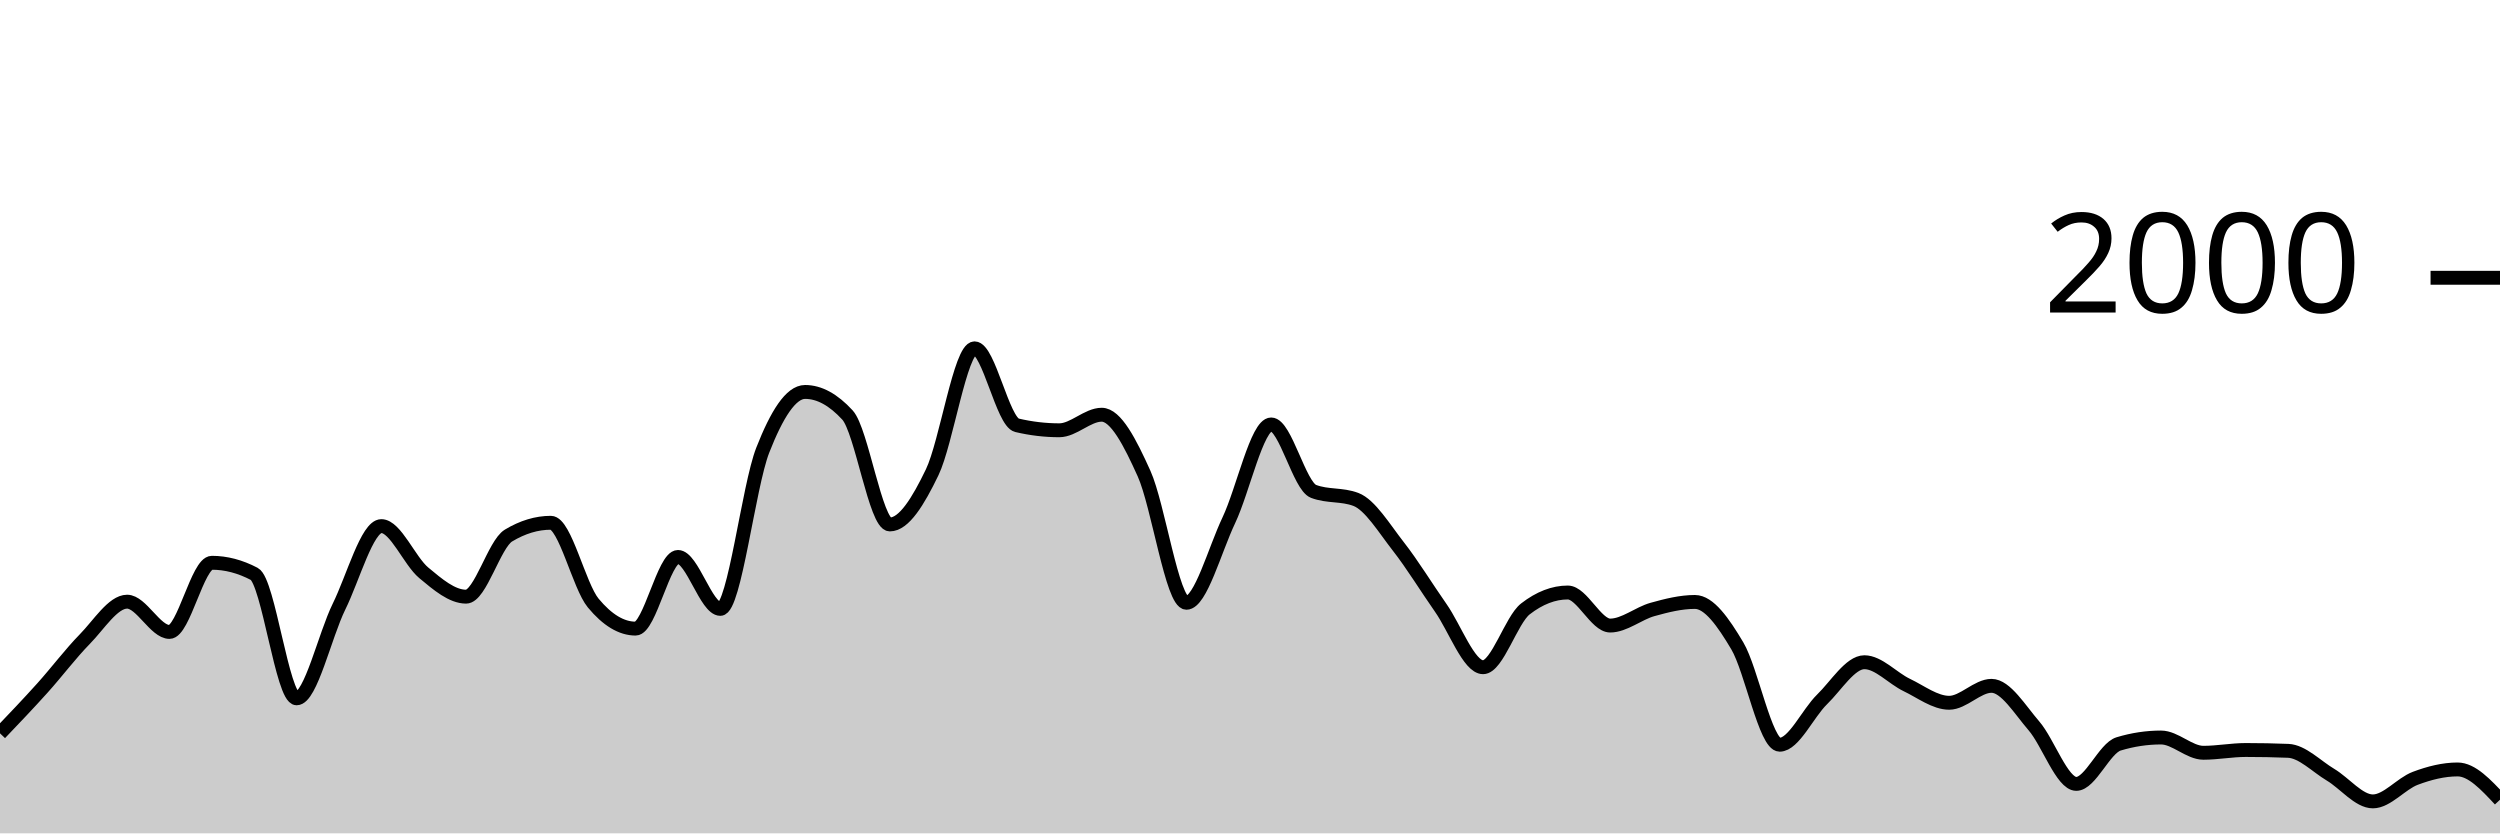
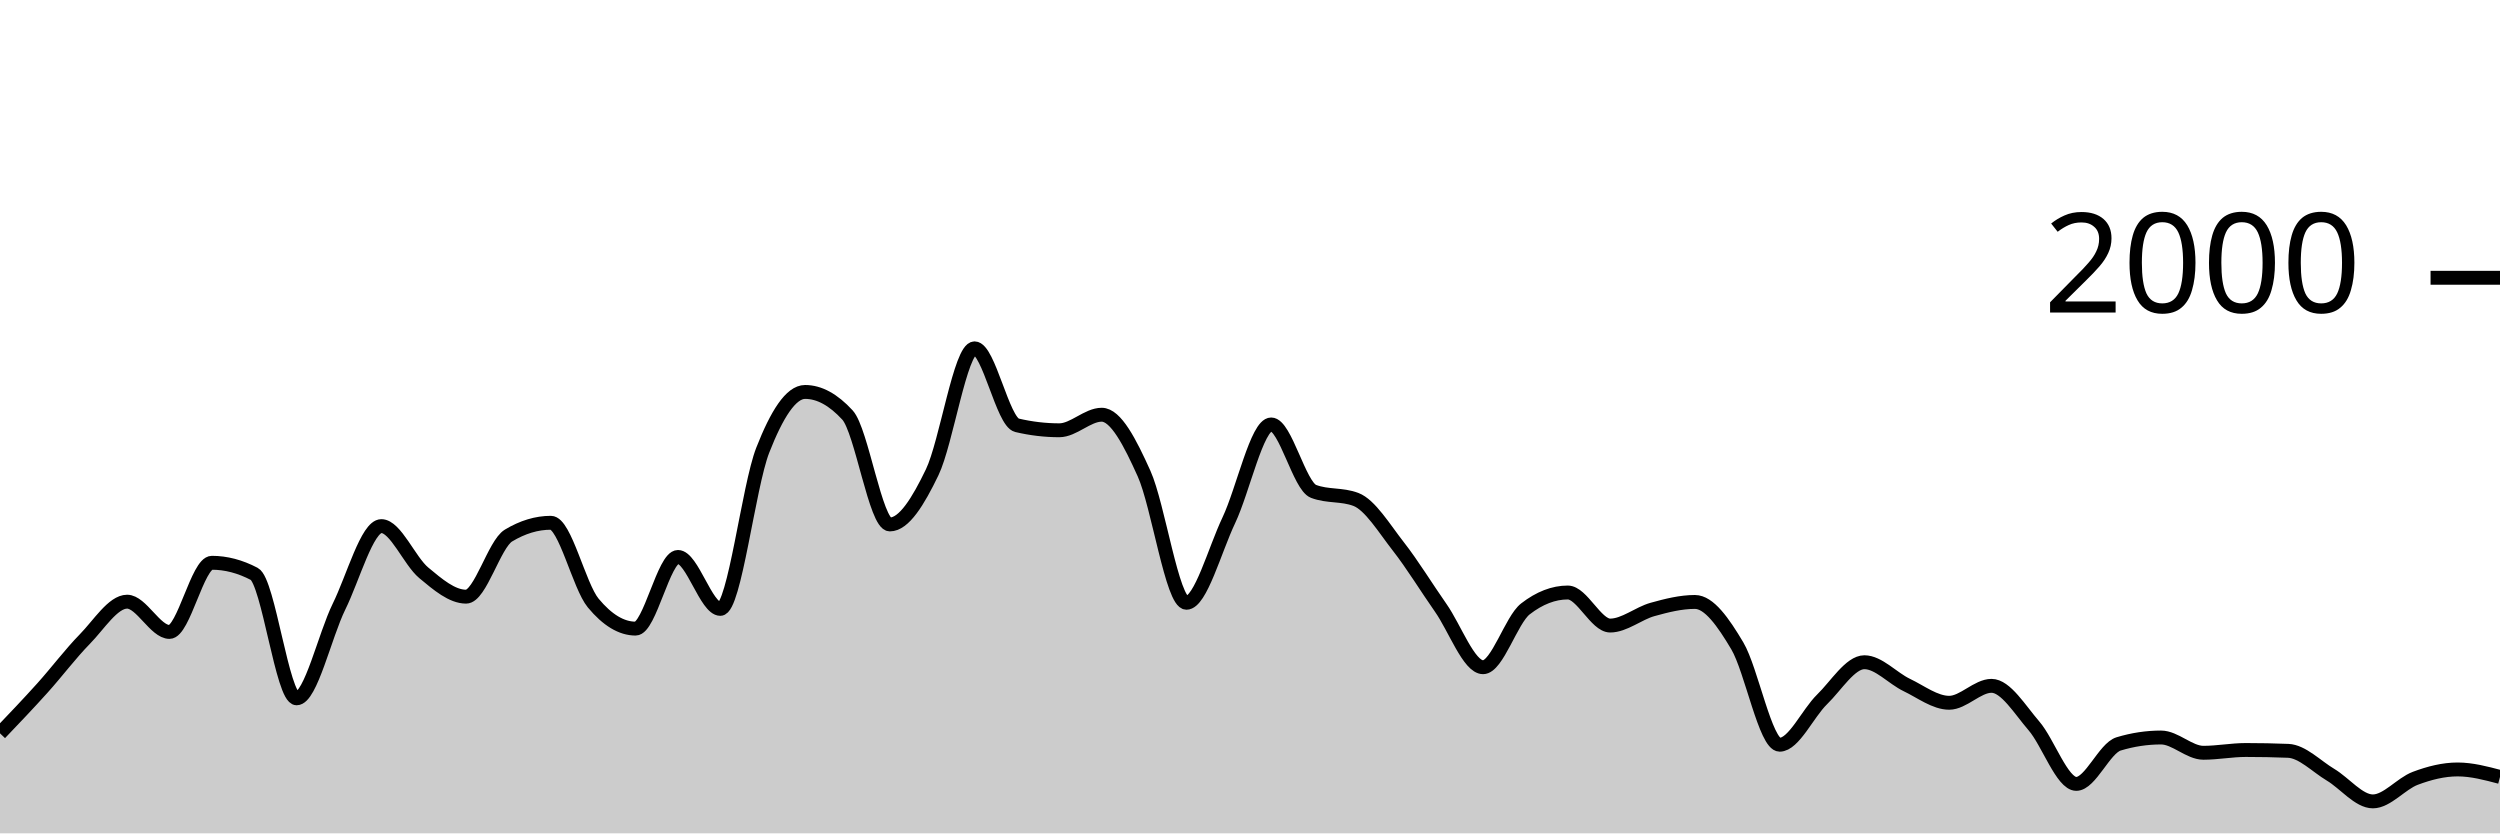
<svg xmlns="http://www.w3.org/2000/svg" viewBox="0 0 180 60">
  <g transform="translate(0,20)">
-     <path class="area" fill="rgba(0, 0, 0, 0.2)" d="M0,32.8C1.017,31.735,2.034,30.67,3.051,29.54C4.068,28.41,5.085,27.057,6.102,26.02C7.119,24.983,8.136,23.32,9.153,23.32C10.169,23.32,11.186,25.5,12.203,25.5C13.22,25.5,14.237,20.52,15.254,20.52C16.271,20.52,17.288,20.787,18.305,21.32C19.322,21.853,20.339,30.28,21.356,30.28C22.373,30.28,23.39,25.747,24.407,23.68C25.424,21.613,26.441,17.88,27.458,17.88C28.475,17.88,29.492,20.393,30.508,21.24C31.525,22.087,32.542,22.96,33.559,22.96C34.576,22.96,35.593,19.173,36.61,18.56C37.627,17.947,38.644,17.64,39.661,17.64C40.678,17.64,41.695,22.193,42.712,23.42C43.729,24.647,44.746,25.26,45.763,25.26C46.78,25.26,47.797,20.1,48.814,20.1C49.831,20.1,50.847,23.84,51.864,23.84C52.881,23.84,53.898,15.023,54.915,12.42C55.932,9.817,56.949,8.22,57.966,8.22C58.983,8.22,60,8.773,61.017,9.88C62.034,10.987,63.051,17.76,64.068,17.76C65.085,17.76,66.102,16.113,67.119,14C68.136,11.887,69.153,5.08,70.169,5.08C71.186,5.08,72.203,10.38,73.22,10.62C74.237,10.86,75.254,10.98,76.271,10.98C77.288,10.98,78.305,9.86,79.322,9.86C80.339,9.86,81.356,11.843,82.373,14.1C83.39,16.357,84.407,23.4,85.424,23.4C86.441,23.4,87.458,19.6,88.475,17.46C89.492,15.32,90.508,10.56,91.525,10.56C92.542,10.56,93.559,14.993,94.576,15.38C95.593,15.767,96.61,15.573,97.627,15.96C98.644,16.347,99.661,18.04,100.678,19.34C101.695,20.64,102.712,22.31,103.729,23.76C104.746,25.21,105.763,28.04,106.78,28.04C107.797,28.04,108.814,24.627,109.831,23.84C110.847,23.053,111.864,22.66,112.881,22.66C113.898,22.66,114.915,25.04,115.932,25.04C116.949,25.04,117.966,24.163,118.983,23.88C120,23.597,121.017,23.34,122.034,23.34C123.051,23.34,124.068,24.787,125.085,26.5C126.102,28.213,127.119,33.62,128.136,33.62C129.153,33.62,130.169,31.35,131.186,30.36C132.203,29.37,133.22,27.68,134.237,27.68C135.254,27.68,136.271,28.833,137.288,29.32C138.305,29.807,139.322,30.6,140.339,30.6C141.356,30.6,142.373,29.38,143.39,29.38C144.407,29.38,145.424,31.083,146.441,32.26C147.458,33.437,148.475,36.44,149.492,36.44C150.508,36.44,151.525,33.867,152.542,33.56C153.559,33.253,154.576,33.1,155.593,33.1C156.61,33.1,157.627,34.2,158.644,34.2C159.661,34.2,160.678,34,161.695,34C162.712,34,163.729,34.02,164.746,34.06C165.763,34.1,166.78,35.173,167.797,35.78C168.814,36.387,169.831,37.7,170.847,37.7C171.864,37.7,172.881,36.423,173.898,36.04C174.915,35.657,175.932,35.4,176.949,35.4C177.966,35.4,178.983,36.49,180,37.58L180,40C178.983,40,177.966,40,176.949,40C175.932,40,174.915,40,173.898,40C172.881,40,171.864,40,170.847,40C169.831,40,168.814,40,167.797,40C166.78,40,165.763,40,164.746,40C163.729,40,162.712,40,161.695,40C160.678,40,159.661,40,158.644,40C157.627,40,156.61,40,155.593,40C154.576,40,153.559,40,152.542,40C151.525,40,150.508,40,149.492,40C148.475,40,147.458,40,146.441,40C145.424,40,144.407,40,143.39,40C142.373,40,141.356,40,140.339,40C139.322,40,138.305,40,137.288,40C136.271,40,135.254,40,134.237,40C133.22,40,132.203,40,131.186,40C130.169,40,129.153,40,128.136,40C127.119,40,126.102,40,125.085,40C124.068,40,123.051,40,122.034,40C121.017,40,120,40,118.983,40C117.966,40,116.949,40,115.932,40C114.915,40,113.898,40,112.881,40C111.864,40,110.847,40,109.831,40C108.814,40,107.797,40,106.78,40C105.763,40,104.746,40,103.729,40C102.712,40,101.695,40,100.678,40C99.661,40,98.644,40,97.627,40C96.61,40,95.593,40,94.576,40C93.559,40,92.542,40,91.525,40C90.508,40,89.492,40,88.475,40C87.458,40,86.441,40,85.424,40C84.407,40,83.39,40,82.373,40C81.356,40,80.339,40,79.322,40C78.305,40,77.288,40,76.271,40C75.254,40,74.237,40,73.22,40C72.203,40,71.186,40,70.169,40C69.153,40,68.136,40,67.119,40C66.102,40,65.085,40,64.068,40C63.051,40,62.034,40,61.017,40C60,40,58.983,40,57.966,40C56.949,40,55.932,40,54.915,40C53.898,40,52.881,40,51.864,40C50.847,40,49.831,40,48.814,40C47.797,40,46.78,40,45.763,40C44.746,40,43.729,40,42.712,40C41.695,40,40.678,40,39.661,40C38.644,40,37.627,40,36.61,40C35.593,40,34.576,40,33.559,40C32.542,40,31.525,40,30.508,40C29.492,40,28.475,40,27.458,40C26.441,40,25.424,40,24.407,40C23.39,40,22.373,40,21.356,40C20.339,40,19.322,40,18.305,40C17.288,40,16.271,40,15.254,40C14.237,40,13.22,40,12.203,40C11.186,40,10.169,40,9.153,40C8.136,40,7.119,40,6.102,40C5.085,40,4.068,40,3.051,40C2.034,40,1.017,40,0,40Z" />
-     <path class="line" stroke="black" fill="none" d="M0,32.8C1.017,31.735,2.034,30.67,3.051,29.54C4.068,28.41,5.085,27.057,6.102,26.02C7.119,24.983,8.136,23.32,9.153,23.32C10.169,23.32,11.186,25.5,12.203,25.5C13.22,25.5,14.237,20.52,15.254,20.52C16.271,20.52,17.288,20.787,18.305,21.32C19.322,21.853,20.339,30.28,21.356,30.28C22.373,30.28,23.39,25.747,24.407,23.68C25.424,21.613,26.441,17.88,27.458,17.88C28.475,17.88,29.492,20.393,30.508,21.24C31.525,22.087,32.542,22.96,33.559,22.96C34.576,22.96,35.593,19.173,36.61,18.56C37.627,17.947,38.644,17.64,39.661,17.64C40.678,17.64,41.695,22.193,42.712,23.42C43.729,24.647,44.746,25.26,45.763,25.26C46.78,25.26,47.797,20.1,48.814,20.1C49.831,20.1,50.847,23.84,51.864,23.84C52.881,23.84,53.898,15.023,54.915,12.42C55.932,9.817,56.949,8.22,57.966,8.22C58.983,8.22,60,8.773,61.017,9.88C62.034,10.987,63.051,17.76,64.068,17.76C65.085,17.76,66.102,16.113,67.119,14C68.136,11.887,69.153,5.08,70.169,5.08C71.186,5.08,72.203,10.38,73.22,10.62C74.237,10.86,75.254,10.98,76.271,10.98C77.288,10.98,78.305,9.86,79.322,9.86C80.339,9.86,81.356,11.843,82.373,14.1C83.39,16.357,84.407,23.4,85.424,23.4C86.441,23.4,87.458,19.6,88.475,17.46C89.492,15.32,90.508,10.56,91.525,10.56C92.542,10.56,93.559,14.993,94.576,15.38C95.593,15.767,96.61,15.573,97.627,15.96C98.644,16.347,99.661,18.04,100.678,19.34C101.695,20.64,102.712,22.31,103.729,23.76C104.746,25.21,105.763,28.04,106.78,28.04C107.797,28.04,108.814,24.627,109.831,23.84C110.847,23.053,111.864,22.66,112.881,22.66C113.898,22.66,114.915,25.04,115.932,25.04C116.949,25.04,117.966,24.163,118.983,23.88C120,23.597,121.017,23.34,122.034,23.34C123.051,23.34,124.068,24.787,125.085,26.5C126.102,28.213,127.119,33.62,128.136,33.62C129.153,33.62,130.169,31.35,131.186,30.36C132.203,29.37,133.22,27.68,134.237,27.68C135.254,27.68,136.271,28.833,137.288,29.32C138.305,29.807,139.322,30.6,140.339,30.6C141.356,30.6,142.373,29.38,143.39,29.38C144.407,29.38,145.424,31.083,146.441,32.26C147.458,33.437,148.475,36.44,149.492,36.44C150.508,36.44,151.525,33.867,152.542,33.56C153.559,33.253,154.576,33.1,155.593,33.1C156.61,33.1,157.627,34.2,158.644,34.2C159.661,34.2,160.678,34,161.695,34C162.712,34,163.729,34.02,164.746,34.06C165.763,34.1,166.78,35.173,167.797,35.78C168.814,36.387,169.831,37.7,170.847,37.7C171.864,37.7,172.881,36.423,173.898,36.04C174.915,35.657,175.932,35.4,176.949,35.4C177.966,35.4,178.983,36.49,180,37.58" />
+     <path class="area" fill="rgba(0, 0, 0, 0.2)" d="M0,32.8C1.017,31.735,2.034,30.67,3.051,29.54C4.068,28.41,5.085,27.057,6.102,26.02C7.119,24.983,8.136,23.32,9.153,23.32C10.169,23.32,11.186,25.5,12.203,25.5C13.22,25.5,14.237,20.52,15.254,20.52C16.271,20.52,17.288,20.787,18.305,21.32C19.322,21.853,20.339,30.28,21.356,30.28C22.373,30.28,23.39,25.747,24.407,23.68C25.424,21.613,26.441,17.88,27.458,17.88C28.475,17.88,29.492,20.393,30.508,21.24C31.525,22.087,32.542,22.96,33.559,22.96C34.576,22.96,35.593,19.173,36.61,18.56C37.627,17.947,38.644,17.64,39.661,17.64C40.678,17.64,41.695,22.193,42.712,23.42C43.729,24.647,44.746,25.26,45.763,25.26C46.78,25.26,47.797,20.1,48.814,20.1C49.831,20.1,50.847,23.84,51.864,23.84C52.881,23.84,53.898,15.023,54.915,12.42C55.932,9.817,56.949,8.22,57.966,8.22C58.983,8.22,60,8.773,61.017,9.88C62.034,10.987,63.051,17.76,64.068,17.76C65.085,17.76,66.102,16.113,67.119,14C68.136,11.887,69.153,5.08,70.169,5.08C71.186,5.08,72.203,10.38,73.22,10.62C74.237,10.86,75.254,10.98,76.271,10.98C77.288,10.98,78.305,9.86,79.322,9.86C80.339,9.86,81.356,11.843,82.373,14.1C83.39,16.357,84.407,23.4,85.424,23.4C86.441,23.4,87.458,19.6,88.475,17.46C89.492,15.32,90.508,10.56,91.525,10.56C92.542,10.56,93.559,14.993,94.576,15.38C95.593,15.767,96.61,15.573,97.627,15.96C98.644,16.347,99.661,18.04,100.678,19.34C101.695,20.64,102.712,22.31,103.729,23.76C104.746,25.21,105.763,28.04,106.78,28.04C107.797,28.04,108.814,24.627,109.831,23.84C110.847,23.053,111.864,22.66,112.881,22.66C113.898,22.66,114.915,25.04,115.932,25.04C116.949,25.04,117.966,24.163,118.983,23.88C120,23.597,121.017,23.34,122.034,23.34C123.051,23.34,124.068,24.787,125.085,26.5C126.102,28.213,127.119,33.62,128.136,33.62C129.153,33.62,130.169,31.35,131.186,30.36C132.203,29.37,133.22,27.68,134.237,27.68C135.254,27.68,136.271,28.833,137.288,29.32C138.305,29.807,139.322,30.6,140.339,30.6C141.356,30.6,142.373,29.38,143.39,29.38C144.407,29.38,145.424,31.083,146.441,32.26C147.458,33.437,148.475,36.44,149.492,36.44C150.508,36.44,151.525,33.867,152.542,33.56C153.559,33.253,154.576,33.1,155.593,33.1C156.61,33.1,157.627,34.2,158.644,34.2C159.661,34.2,160.678,34,161.695,34C162.712,34,163.729,34.02,164.746,34.06C165.763,34.1,166.78,35.173,167.797,35.78C168.814,36.387,169.831,37.7,170.847,37.7C171.864,37.7,172.881,36.423,173.898,36.04C174.915,35.657,175.932,35.4,176.949,35.4C177.966,35.4,178.983,35.67,180,35.94L180,40C178.983,40,177.966,40,176.949,40C175.932,40,174.915,40,173.898,40C172.881,40,171.864,40,170.847,40C169.831,40,168.814,40,167.797,40C166.78,40,165.763,40,164.746,40C163.729,40,162.712,40,161.695,40C160.678,40,159.661,40,158.644,40C157.627,40,156.61,40,155.593,40C154.576,40,153.559,40,152.542,40C151.525,40,150.508,40,149.492,40C148.475,40,147.458,40,146.441,40C145.424,40,144.407,40,143.39,40C142.373,40,141.356,40,140.339,40C139.322,40,138.305,40,137.288,40C136.271,40,135.254,40,134.237,40C133.22,40,132.203,40,131.186,40C130.169,40,129.153,40,128.136,40C127.119,40,126.102,40,125.085,40C124.068,40,123.051,40,122.034,40C121.017,40,120,40,118.983,40C117.966,40,116.949,40,115.932,40C114.915,40,113.898,40,112.881,40C111.864,40,110.847,40,109.831,40C108.814,40,107.797,40,106.78,40C105.763,40,104.746,40,103.729,40C102.712,40,101.695,40,100.678,40C99.661,40,98.644,40,97.627,40C96.61,40,95.593,40,94.576,40C93.559,40,92.542,40,91.525,40C90.508,40,89.492,40,88.475,40C87.458,40,86.441,40,85.424,40C84.407,40,83.39,40,82.373,40C81.356,40,80.339,40,79.322,40C78.305,40,77.288,40,76.271,40C75.254,40,74.237,40,73.22,40C72.203,40,71.186,40,70.169,40C69.153,40,68.136,40,67.119,40C66.102,40,65.085,40,64.068,40C63.051,40,62.034,40,61.017,40C60,40,58.983,40,57.966,40C56.949,40,55.932,40,54.915,40C53.898,40,52.881,40,51.864,40C50.847,40,49.831,40,48.814,40C47.797,40,46.78,40,45.763,40C44.746,40,43.729,40,42.712,40C41.695,40,40.678,40,39.661,40C38.644,40,37.627,40,36.61,40C35.593,40,34.576,40,33.559,40C32.542,40,31.525,40,30.508,40C29.492,40,28.475,40,27.458,40C26.441,40,25.424,40,24.407,40C23.39,40,22.373,40,21.356,40C20.339,40,19.322,40,18.305,40C17.288,40,16.271,40,15.254,40C14.237,40,13.22,40,12.203,40C11.186,40,10.169,40,9.153,40C8.136,40,7.119,40,6.102,40C5.085,40,4.068,40,3.051,40C2.034,40,1.017,40,0,40Z" />
+     <path class="line" stroke="black" fill="none" d="M0,32.8C1.017,31.735,2.034,30.67,3.051,29.54C4.068,28.41,5.085,27.057,6.102,26.02C7.119,24.983,8.136,23.32,9.153,23.32C10.169,23.32,11.186,25.5,12.203,25.5C13.22,25.5,14.237,20.52,15.254,20.52C16.271,20.52,17.288,20.787,18.305,21.32C19.322,21.853,20.339,30.28,21.356,30.28C22.373,30.28,23.39,25.747,24.407,23.68C25.424,21.613,26.441,17.88,27.458,17.88C28.475,17.88,29.492,20.393,30.508,21.24C31.525,22.087,32.542,22.96,33.559,22.96C34.576,22.96,35.593,19.173,36.61,18.56C37.627,17.947,38.644,17.64,39.661,17.64C40.678,17.64,41.695,22.193,42.712,23.42C43.729,24.647,44.746,25.26,45.763,25.26C46.78,25.26,47.797,20.1,48.814,20.1C49.831,20.1,50.847,23.84,51.864,23.84C52.881,23.84,53.898,15.023,54.915,12.42C55.932,9.817,56.949,8.22,57.966,8.22C58.983,8.22,60,8.773,61.017,9.88C62.034,10.987,63.051,17.76,64.068,17.76C65.085,17.76,66.102,16.113,67.119,14C68.136,11.887,69.153,5.08,70.169,5.08C71.186,5.08,72.203,10.38,73.22,10.62C74.237,10.86,75.254,10.98,76.271,10.98C77.288,10.98,78.305,9.86,79.322,9.86C80.339,9.86,81.356,11.843,82.373,14.1C83.39,16.357,84.407,23.4,85.424,23.4C86.441,23.4,87.458,19.6,88.475,17.46C89.492,15.32,90.508,10.56,91.525,10.56C92.542,10.56,93.559,14.993,94.576,15.38C95.593,15.767,96.61,15.573,97.627,15.96C98.644,16.347,99.661,18.04,100.678,19.34C101.695,20.64,102.712,22.31,103.729,23.76C104.746,25.21,105.763,28.04,106.78,28.04C107.797,28.04,108.814,24.627,109.831,23.84C110.847,23.053,111.864,22.66,112.881,22.66C113.898,22.66,114.915,25.04,115.932,25.04C116.949,25.04,117.966,24.163,118.983,23.88C120,23.597,121.017,23.34,122.034,23.34C123.051,23.34,124.068,24.787,125.085,26.5C126.102,28.213,127.119,33.62,128.136,33.62C129.153,33.62,130.169,31.35,131.186,30.36C132.203,29.37,133.22,27.68,134.237,27.68C135.254,27.68,136.271,28.833,137.288,29.32C138.305,29.807,139.322,30.6,140.339,30.6C141.356,30.6,142.373,29.38,143.39,29.38C144.407,29.38,145.424,31.083,146.441,32.26C147.458,33.437,148.475,36.44,149.492,36.44C150.508,36.44,151.525,33.867,152.542,33.56C153.559,33.253,154.576,33.1,155.593,33.1C156.61,33.1,157.627,34.2,158.644,34.2C159.661,34.2,160.678,34,161.695,34C162.712,34,163.729,34.02,164.746,34.06C165.763,34.1,166.78,35.173,167.797,35.78C168.814,36.387,169.831,37.7,170.847,37.7C171.864,37.7,172.881,36.423,173.898,36.04C174.915,35.657,175.932,35.4,176.949,35.4C177.966,35.4,178.983,35.67,180,35.94" />
    <path class="axis-ceiling" stroke-width="1" stroke="black" fill="none" d="M175,0L180,0" />
    <text class="axis-ceiling-label" font-family="sans-serif" text-anchor="end" font-size="10px" x="170" y="2.5">2000</text>
  </g>
</svg>
